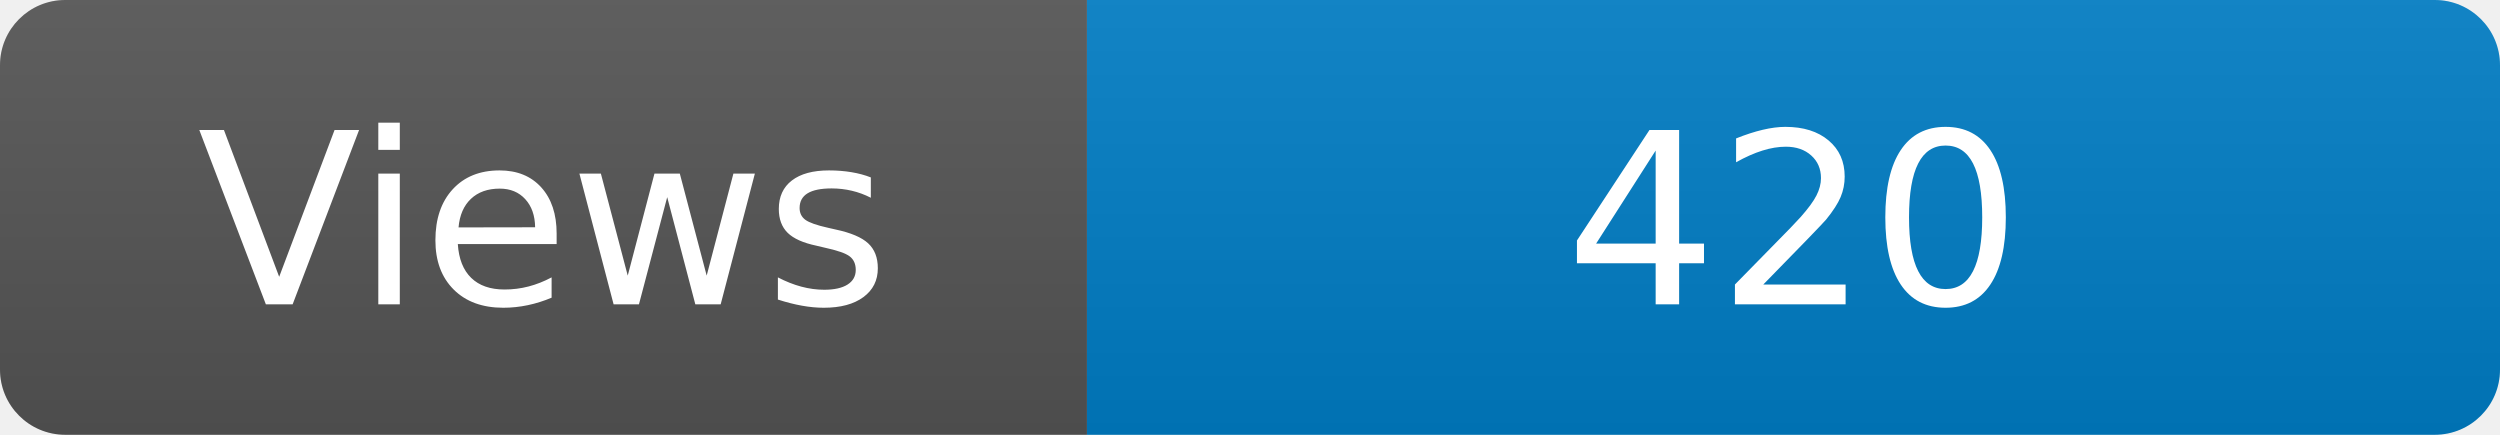
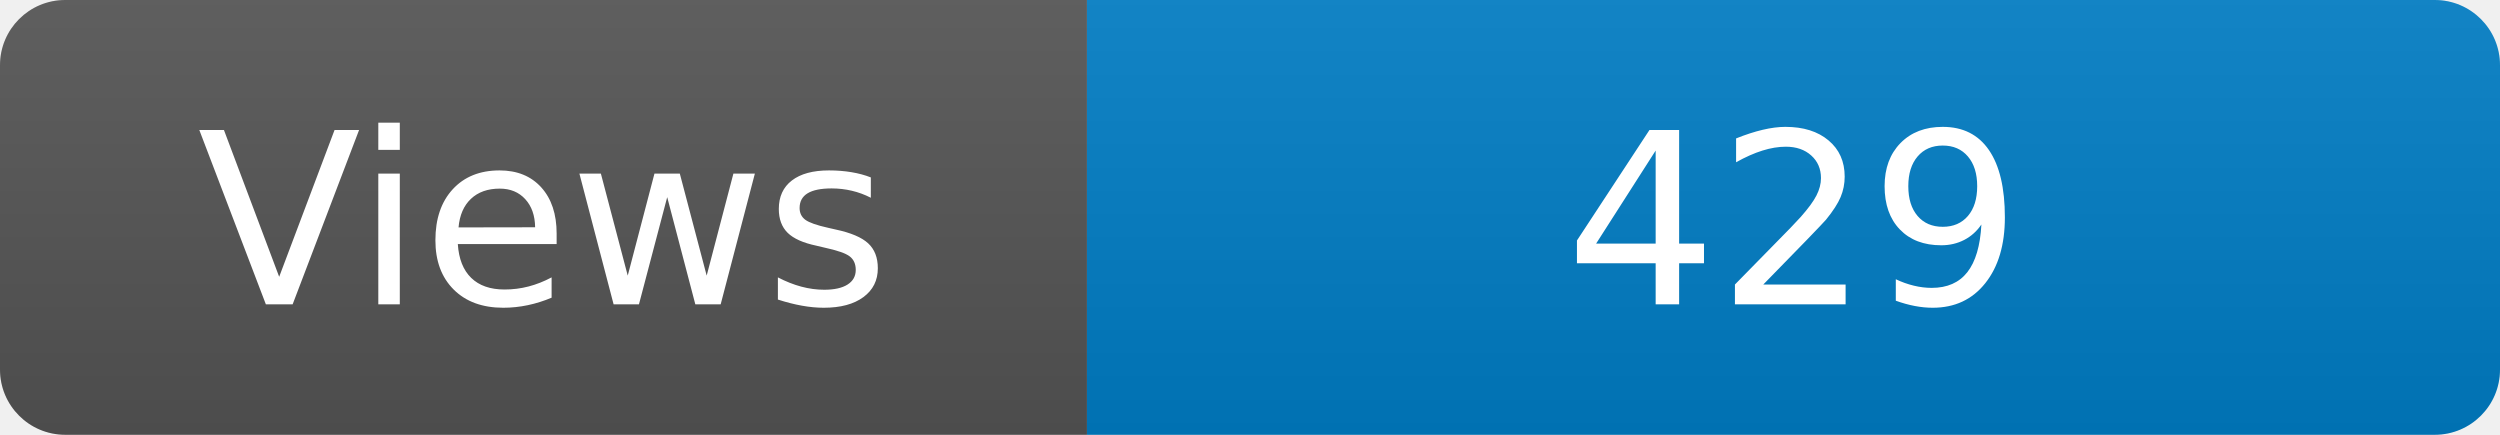
<svg xmlns="http://www.w3.org/2000/svg" width="115" height="20" role="img" aria-label="Maintained?: yes">
  <linearGradient id="s" x2="0" y2="100%">
    <stop offset="0" stop-color="#bbb" stop-opacity=".1" />
    <stop offset="1" stop-opacity=".1" />
  </linearGradient>
  <clipPath id="r">
    <rect width="115" height="20" rx="3" fill="#fff" />
  </clipPath>
  <g clip-path="url(#r)">
    <rect width="50" height="20" fill="#555" />
    <rect x="50" width="160" height="20" fill="#007ec6" />
    <rect width="115" height="20" fill="url(#s)" />
  </g>
  <g fill="#fff" text-anchor="middle" font-family="Verdana,Geneva,DejaVu Sans,sans-serif" font-size="110">
    <text x="250" y="140" transform="scale(.1)" fill="#fff">Views</text>
-     <text x="825" y="140" transform="scale(.1)" fill="#fff">420</text>
+     <text x="825" y="140" transform="scale(.1)" fill="#fff">429</text>
  </g>
</svg>
